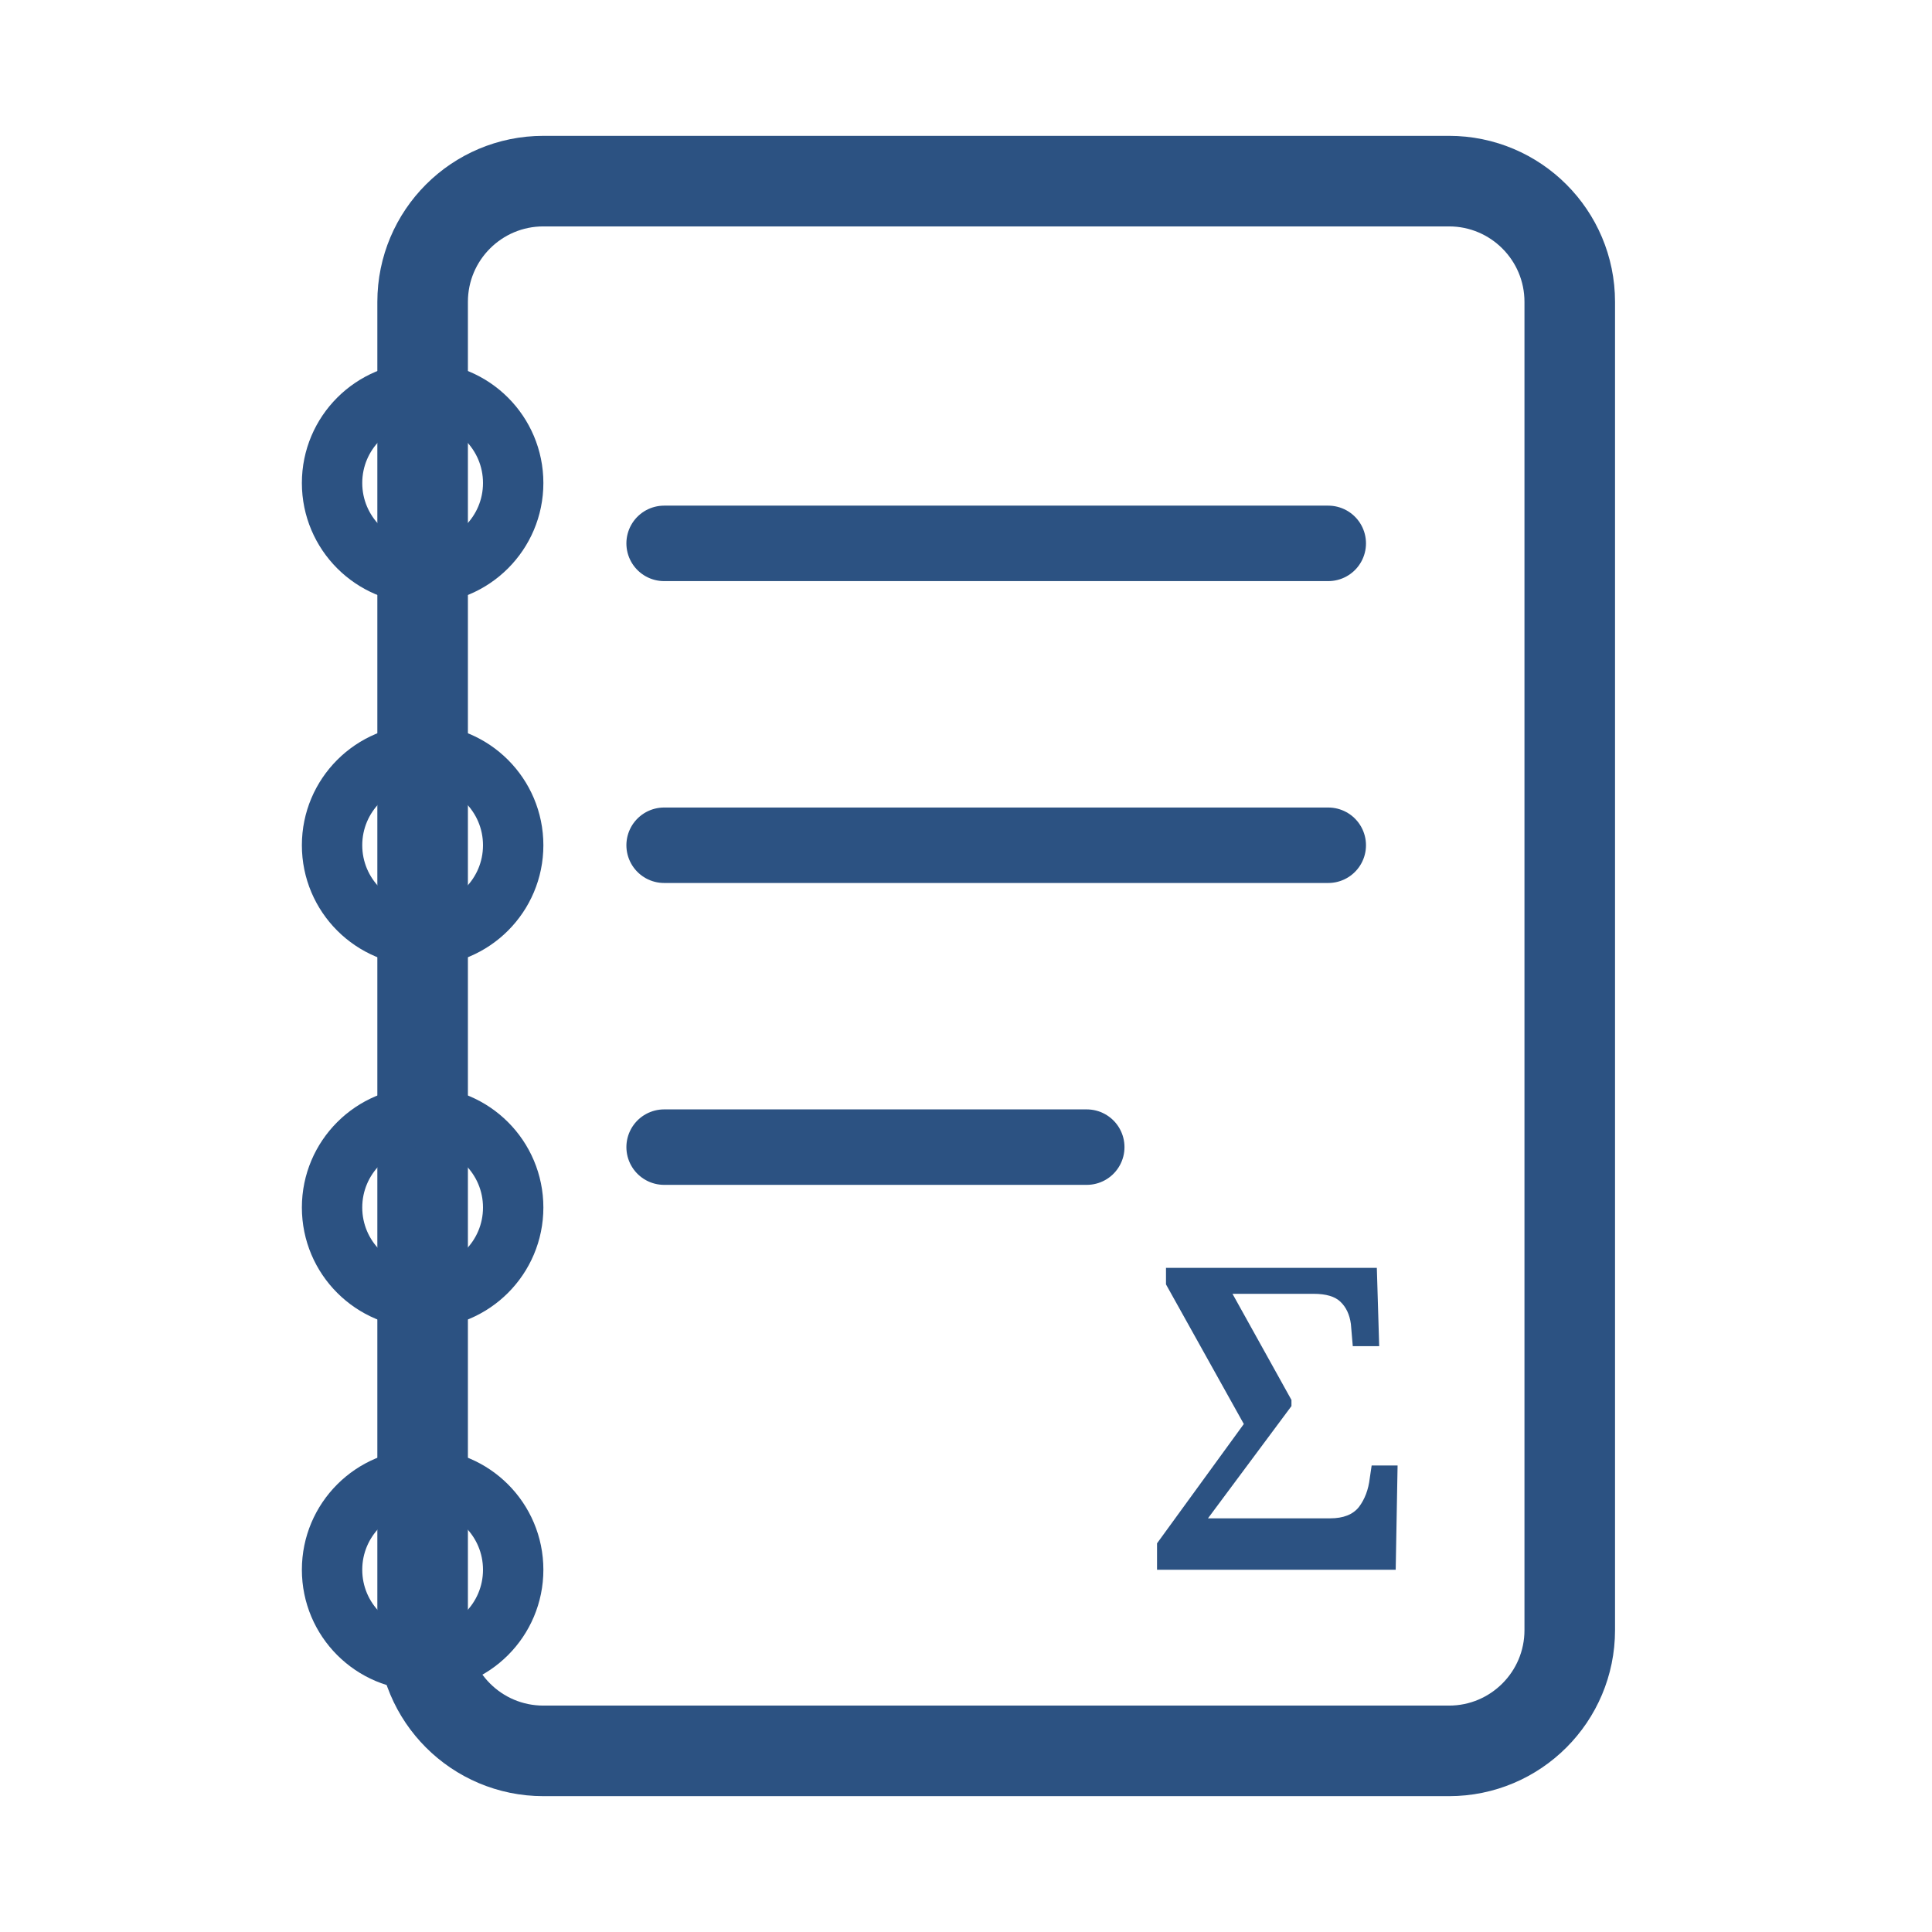
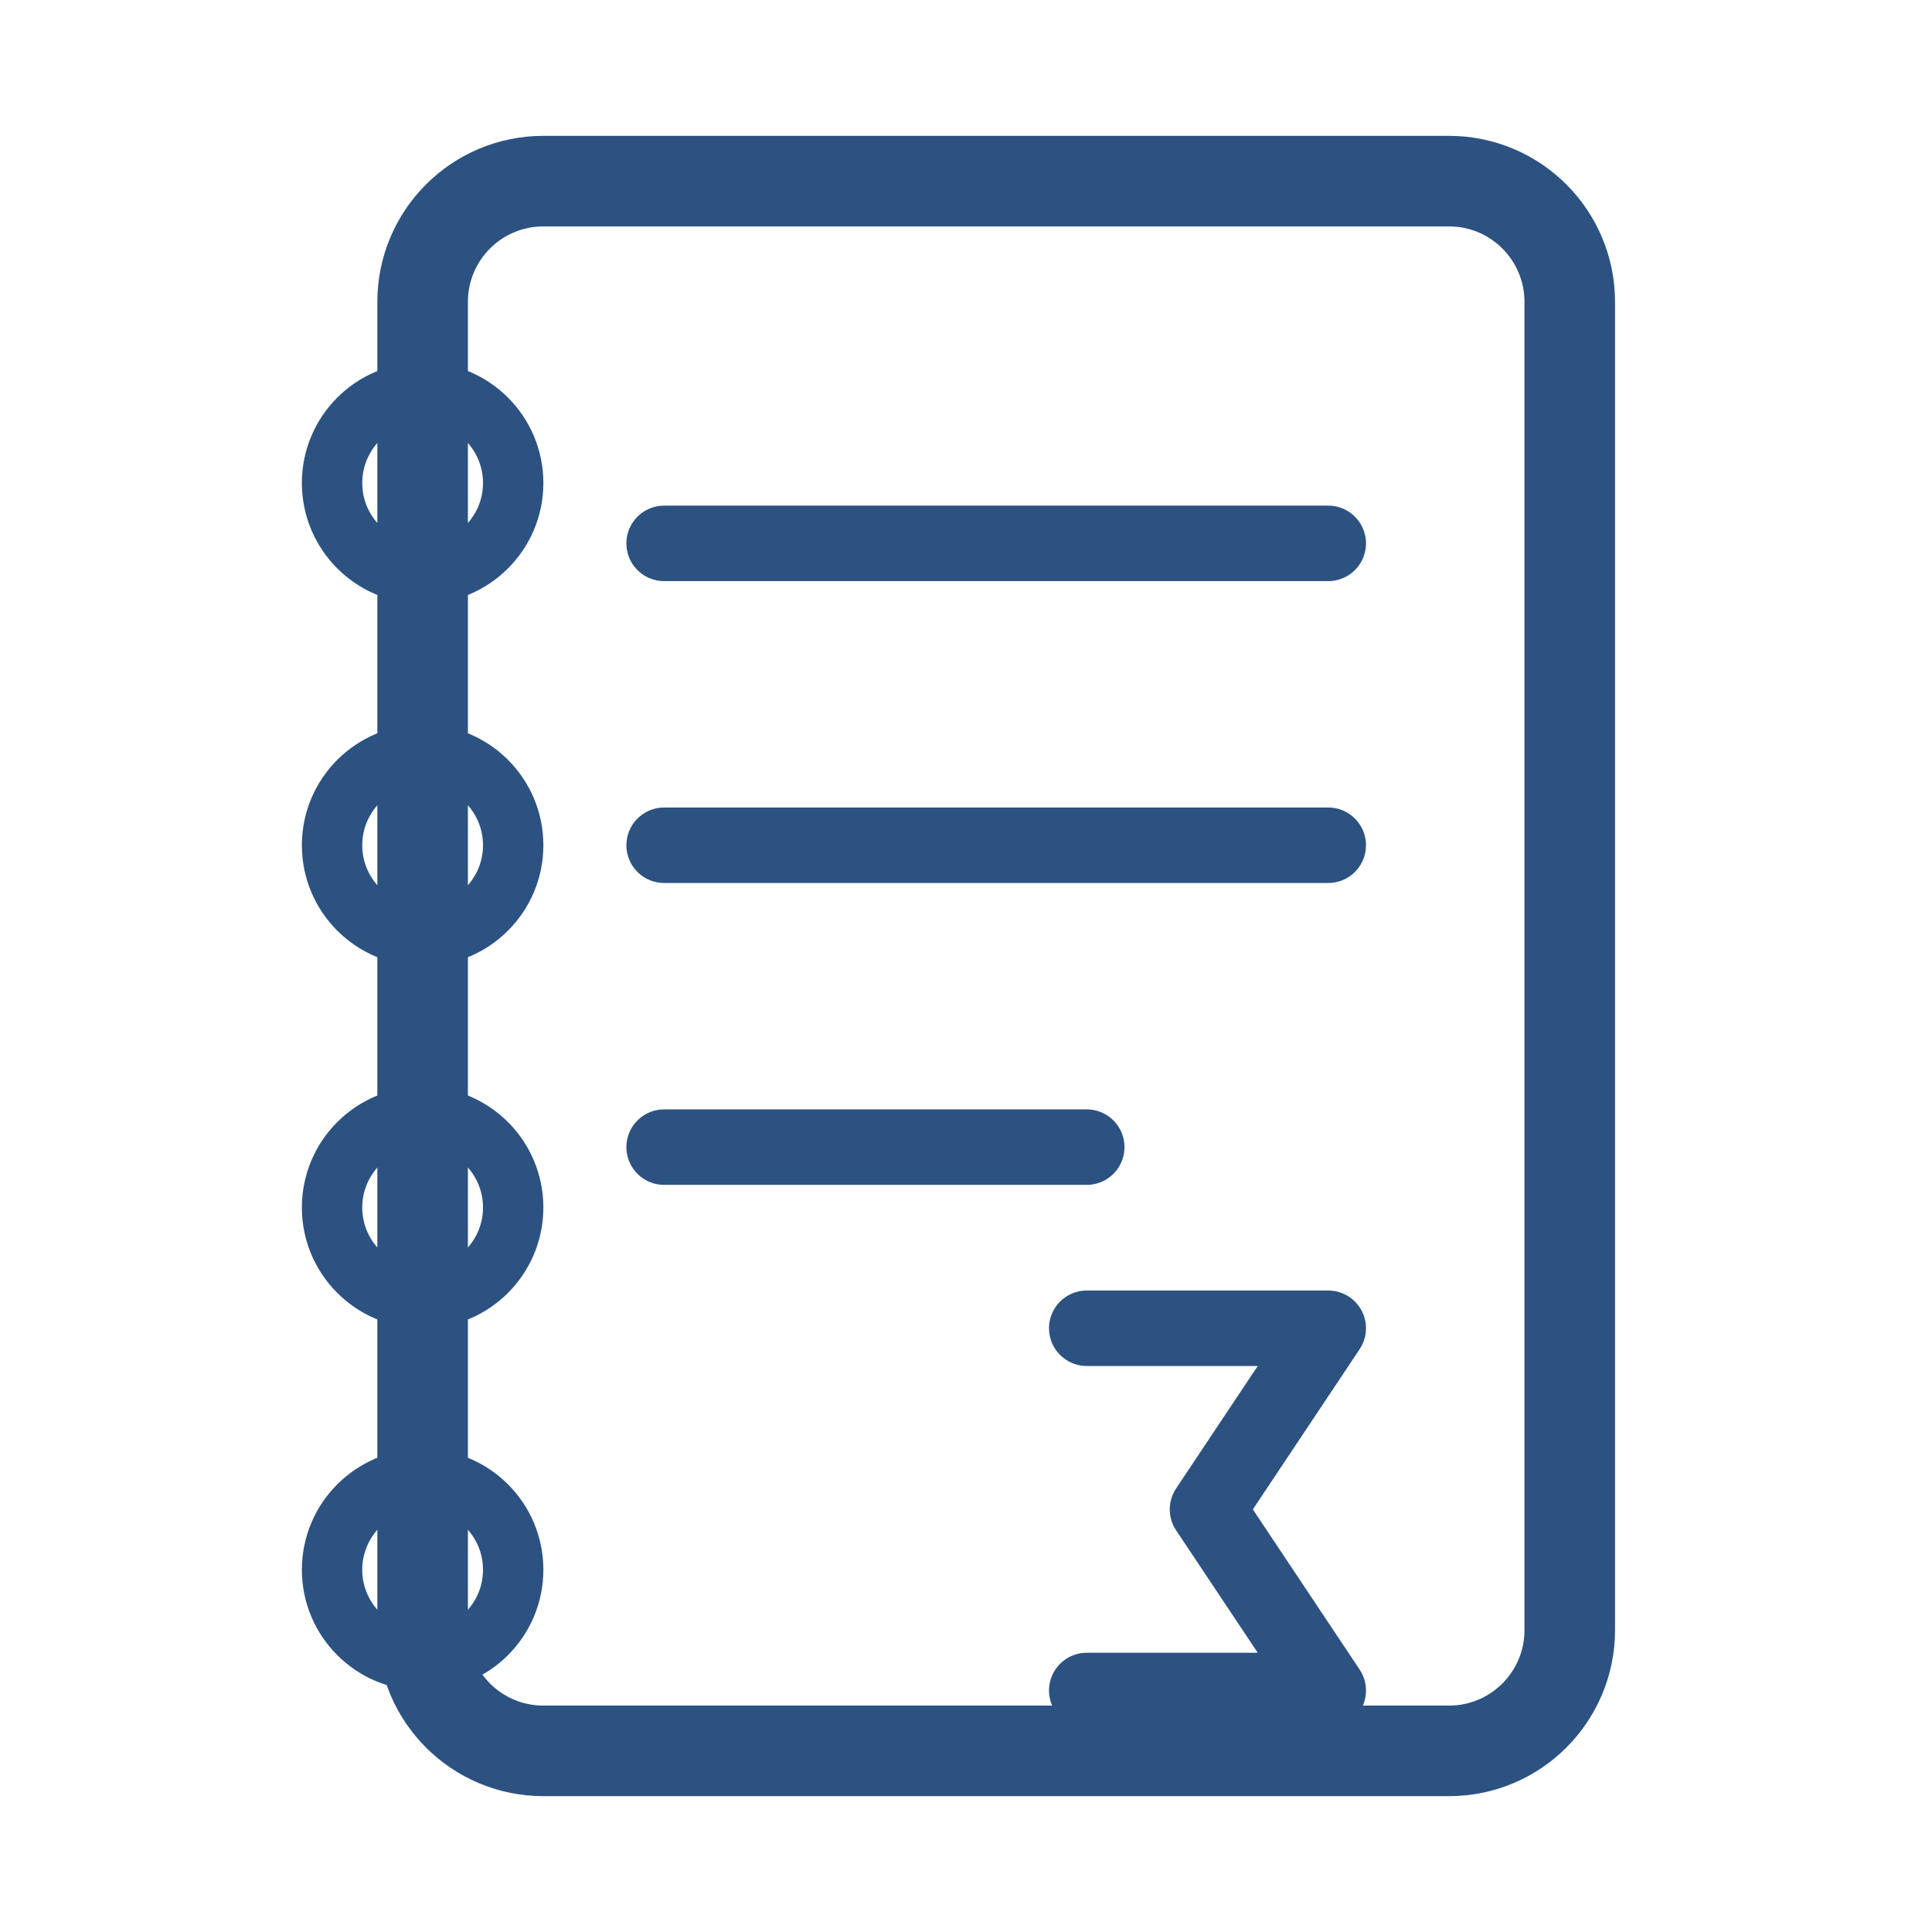
<svg xmlns="http://www.w3.org/2000/svg" width="64" height="64" viewBox="0 0 64 64" fill="none">
  <rect x="14" y="6" width="38" height="52" rx="4" ry="4" stroke="#2C5282" stroke-width="3" fill="none" />
  <circle cx="14" cy="16" r="3" stroke="#2C5282" stroke-width="2" fill="none" />
  <circle cx="14" cy="28" r="3" stroke="#2C5282" stroke-width="2" fill="none" />
  <circle cx="14" cy="40" r="3" stroke="#2C5282" stroke-width="2" fill="none" />
  <circle cx="14" cy="52" r="3" stroke="#2C5282" stroke-width="2" fill="none" />
  <line x1="22" y1="18" x2="44" y2="18" stroke="#2C5282" stroke-width="2.5" stroke-linecap="round" />
  <line x1="22" y1="28" x2="44" y2="28" stroke="#2C5282" stroke-width="2.5" stroke-linecap="round" />
  <line x1="22" y1="38" x2="36" y2="38" stroke="#2C5282" stroke-width="2.5" stroke-linecap="round" />
-   <text x="38" y="52" font-family="serif" font-size="14" font-weight="bold" fill="#2C5282">Σ</text>
+   <path d="M36 44 L44 44 L40 50 L44 56 L36 56" stroke="#2C5282" stroke-width="2.5" stroke-linecap="round" stroke-linejoin="round" fill="none" />
</svg>
